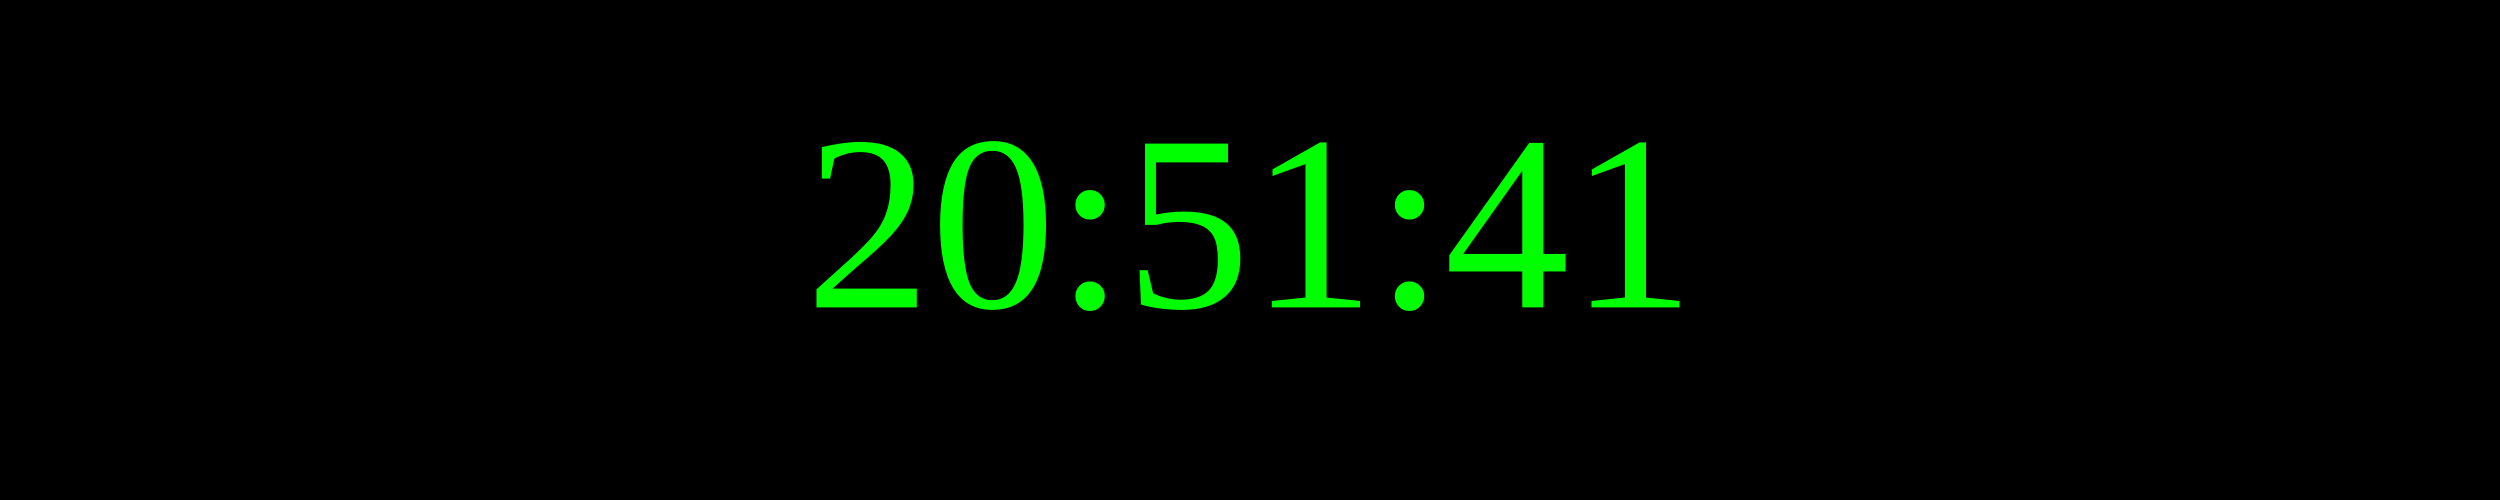
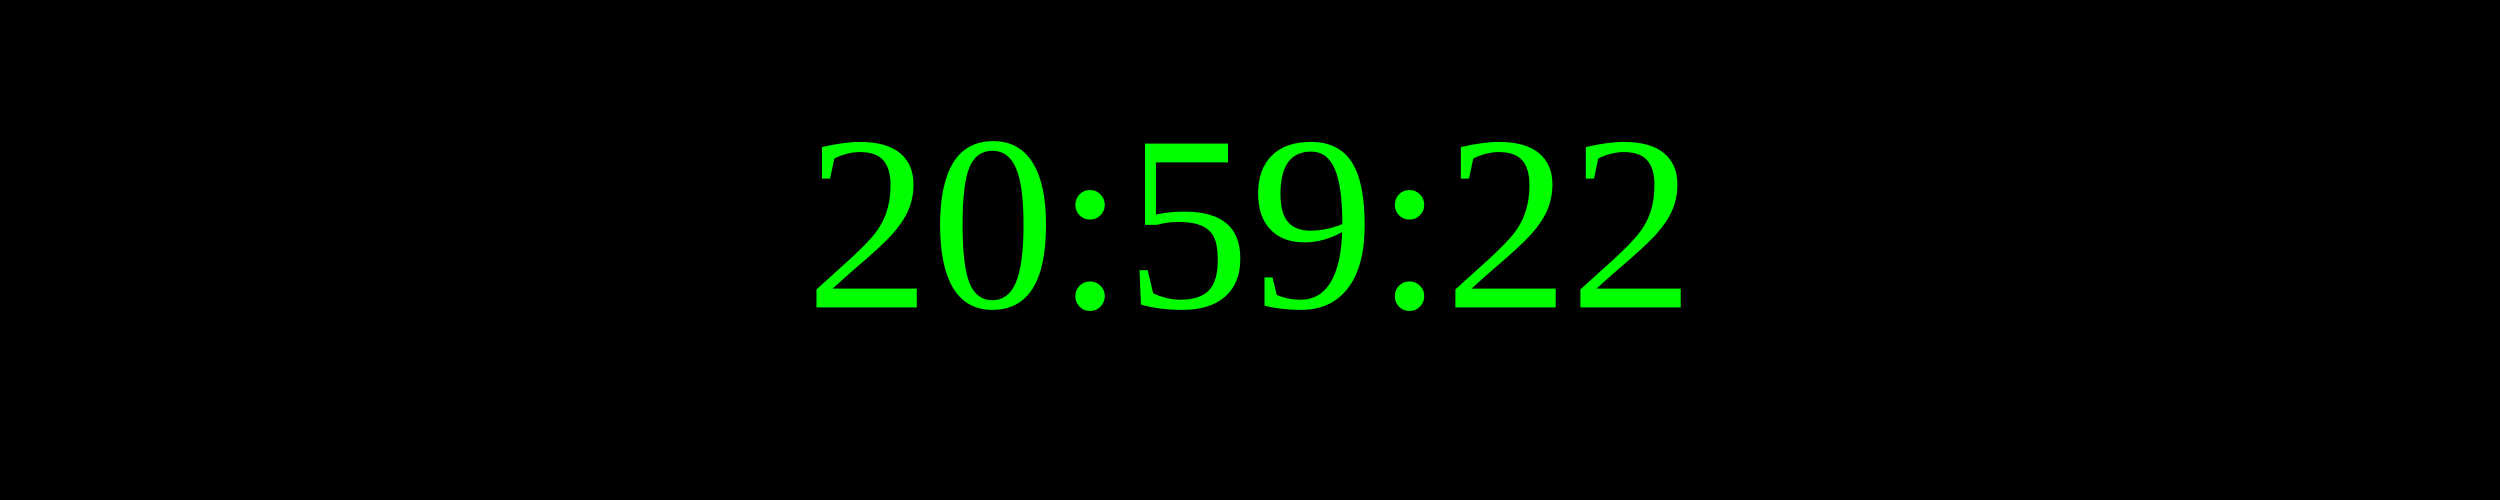
<svg xmlns="http://www.w3.org/2000/svg" width="250" height="50">
  <rect width="100%" height="100%" fill="black" />
  <text x="50%" y="50%" font-size="25" fill="lime" text-anchor="middle" dominant-baseline="middle">
- 20:51:41
+ 20:59:22
</text>
</svg>
